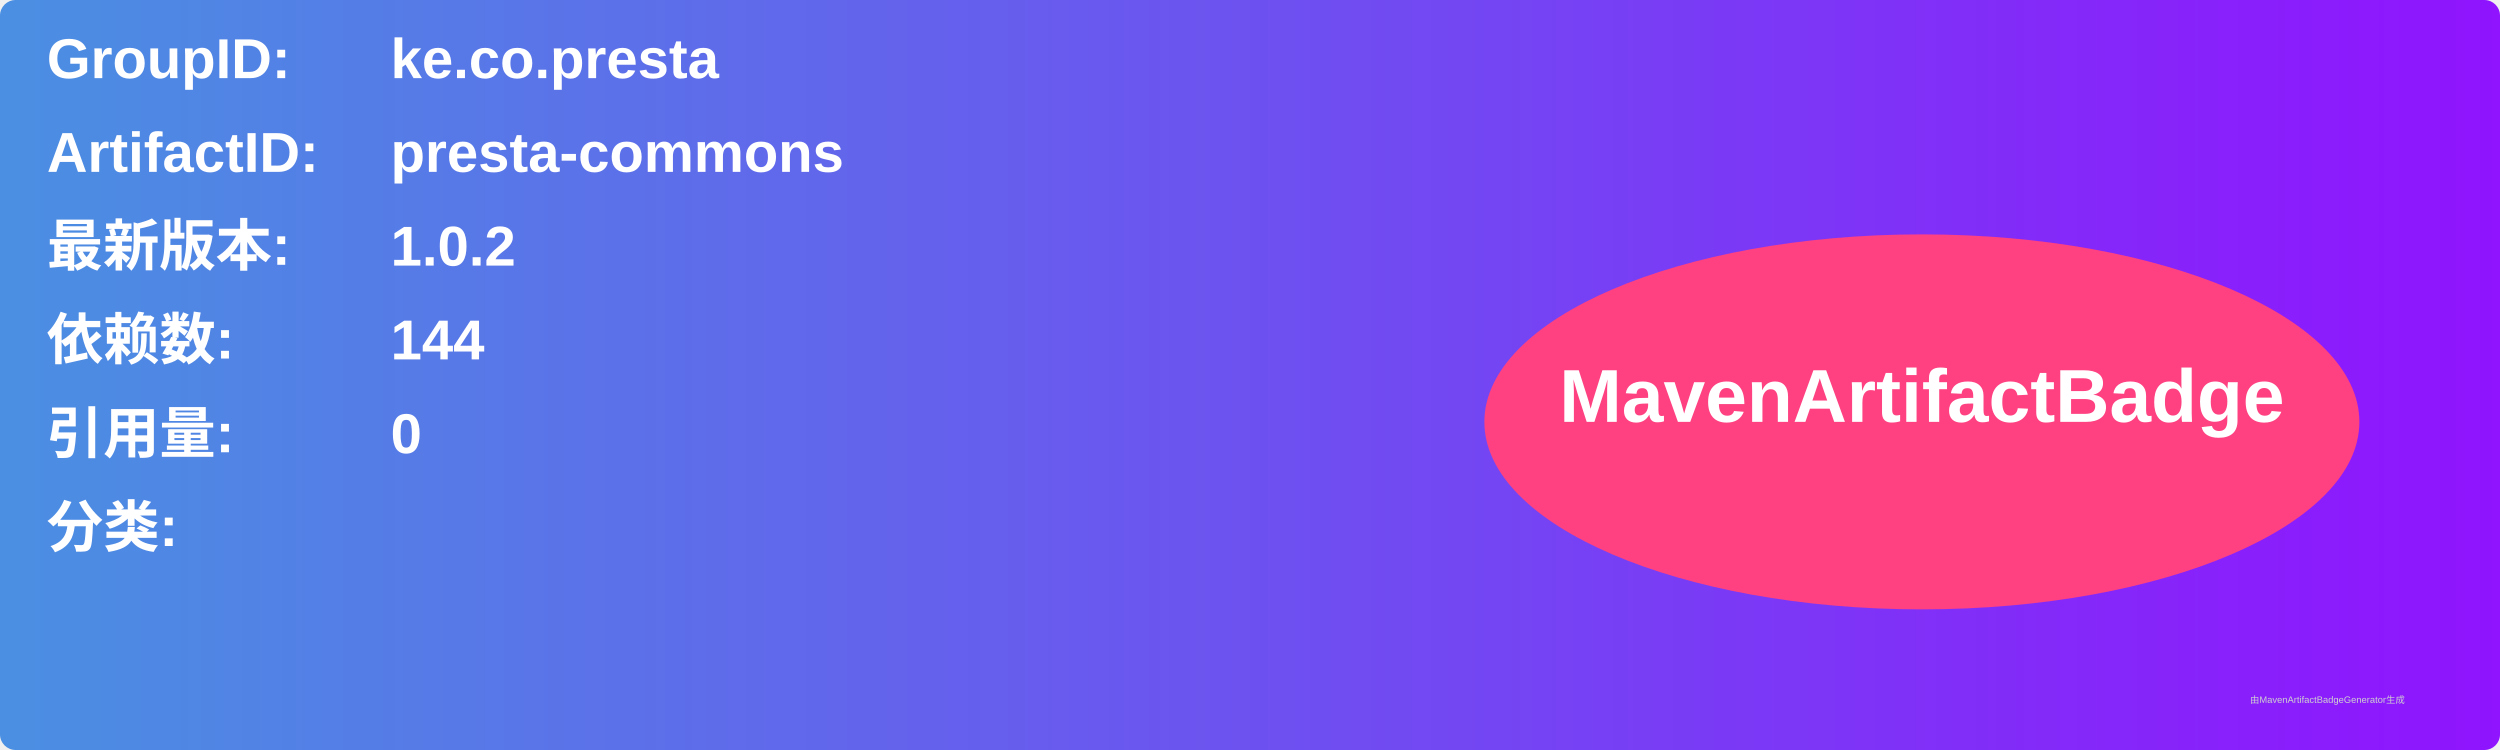
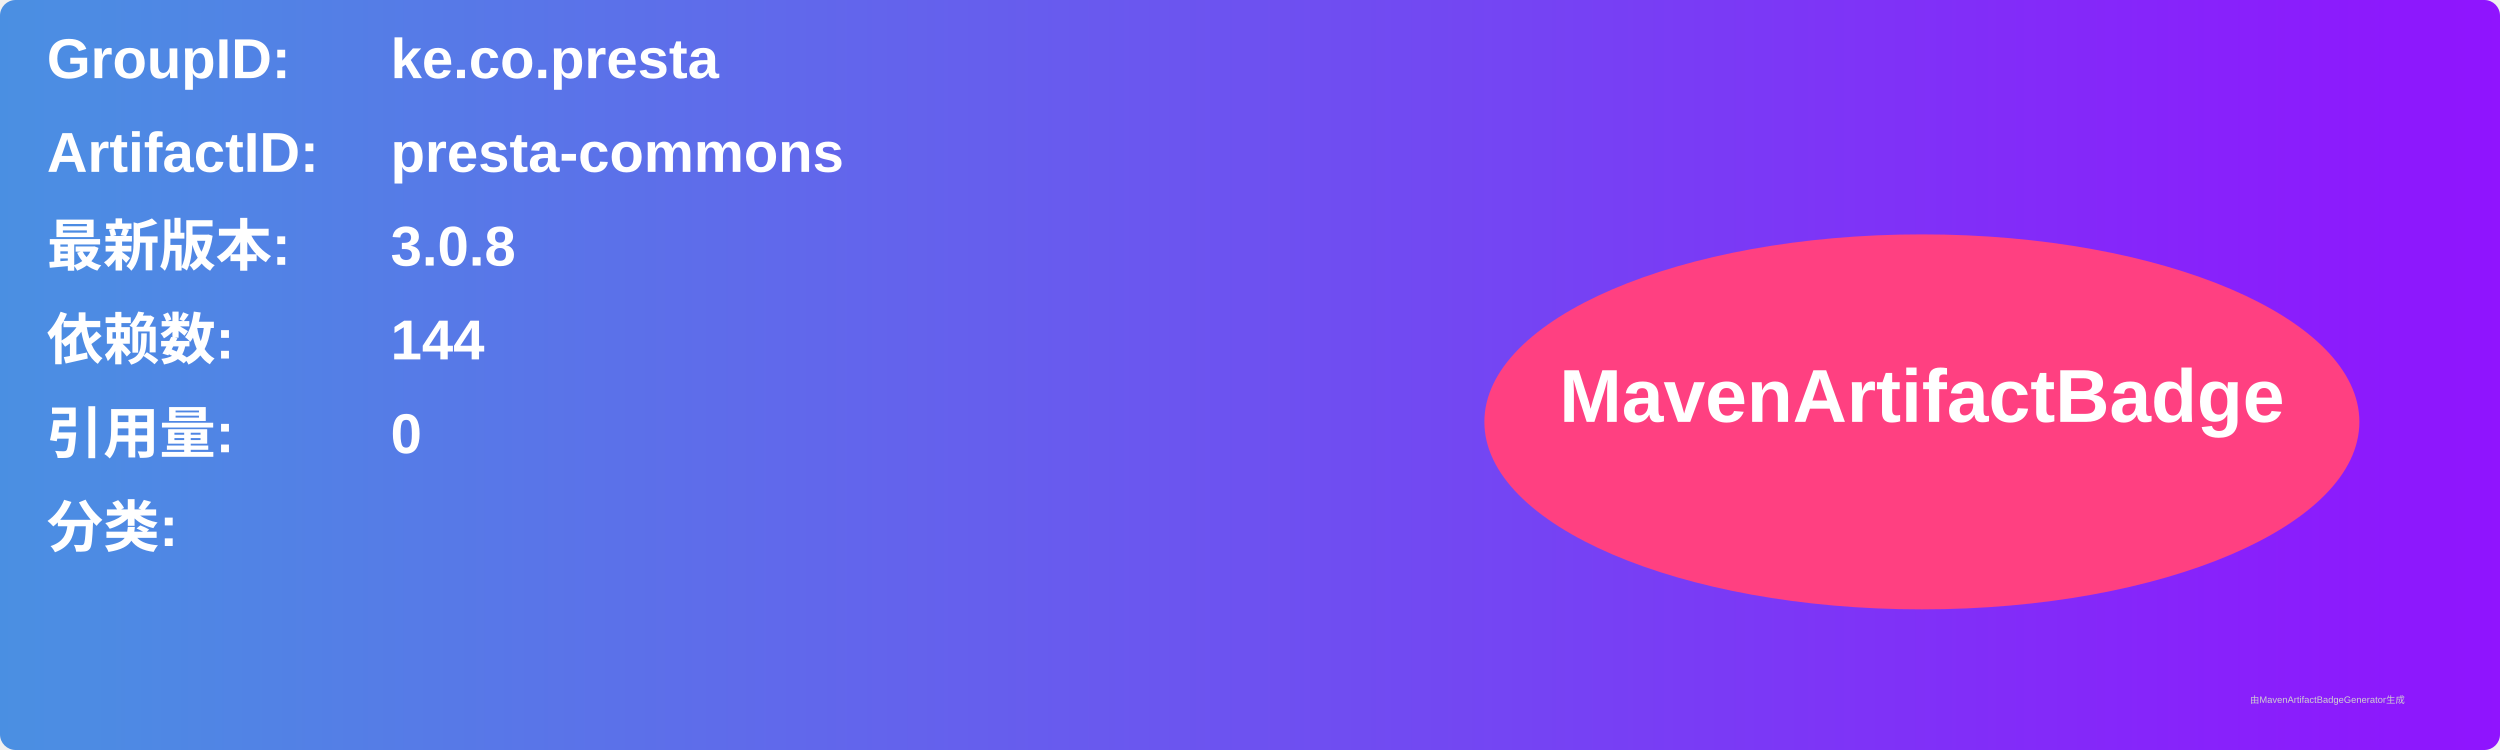
<svg xmlns="http://www.w3.org/2000/svg" width="800" height="240" viewBox="0 0 800 240">
  <linearGradient id="grad" x1="0%" y1="0%" x2="100%" y2="0%">
    <stop offset="0%" stop-color="#4a90e2" />
    <stop offset="100%" stop-color="#9013fe" />
  </linearGradient>
  <rect width="100%" height="100%" rx="5" ry="5" fill="url(#grad)" />
  <g transform="translate(15, 15)">
    <text x="0" y="10" font-family="Arial" font-size="18" fill="white" font-weight="bold" width="260">GroupID:</text>
    <text x="110" y="10" font-family="Arial" font-size="18" fill="white" font-weight="bold" width="460">ke.co.presta</text>
    <text x="0" y="40" font-family="Arial" font-size="18" fill="white" font-weight="bold" width="260">ArtifactID:</text>
    <text x="110" y="40" font-family="Arial" font-size="18" fill="white" font-weight="bold" width="460">presta-commons</text>
    <text x="0" y="70" font-family="Arial" font-size="18" fill="white" font-weight="bold">最新版本:</text>
    <text x="110" y="70" font-family="Arial" font-size="18" fill="white" font-weight="bold">
-       <tspan font-weight="bold">1.0.2</tspan>
+       <tspan font-weight="bold">3.0.8</tspan>
    </text>
    <text x="0" y="100" font-family="Arial" font-size="18" fill="white" font-weight="bold">依赖数: </text>
    <text x="110" y="100" font-family="Arial" font-size="18" fill="white">
      <tspan font-weight="bold">144</tspan>
    </text>
    <text x="0" y="130" font-family="Arial" font-size="18" fill="white" font-weight="bold">引用量: </text>
    <text x="110" y="130" font-family="Arial" font-size="18" fill="white">
      <tspan font-weight="bold">0</tspan>
    </text>
    <text x="0" y="160" font-family="Arial" font-size="18" fill="white" font-weight="bold">分类:</text>
    <text x="10" y="190" font-family="Arial" font-size="10" fill="white">
      <tspan font-weight="bold" />
    </text>
    <ellipse cx="600" cy="120" rx="140" ry="60" fill="#ff4081" />
    <text x="600" y="120" text-anchor="middle" font-family="Arial" font-size="24" fill="white" font-weight="bold">MavenArtifactBadge</text>
  </g>
  <text x="720" y="225" font-family="Arial" font-size="3" fill="#d0d0d0">由MavenArtifactBadgeGenerator生成</text>
</svg>
